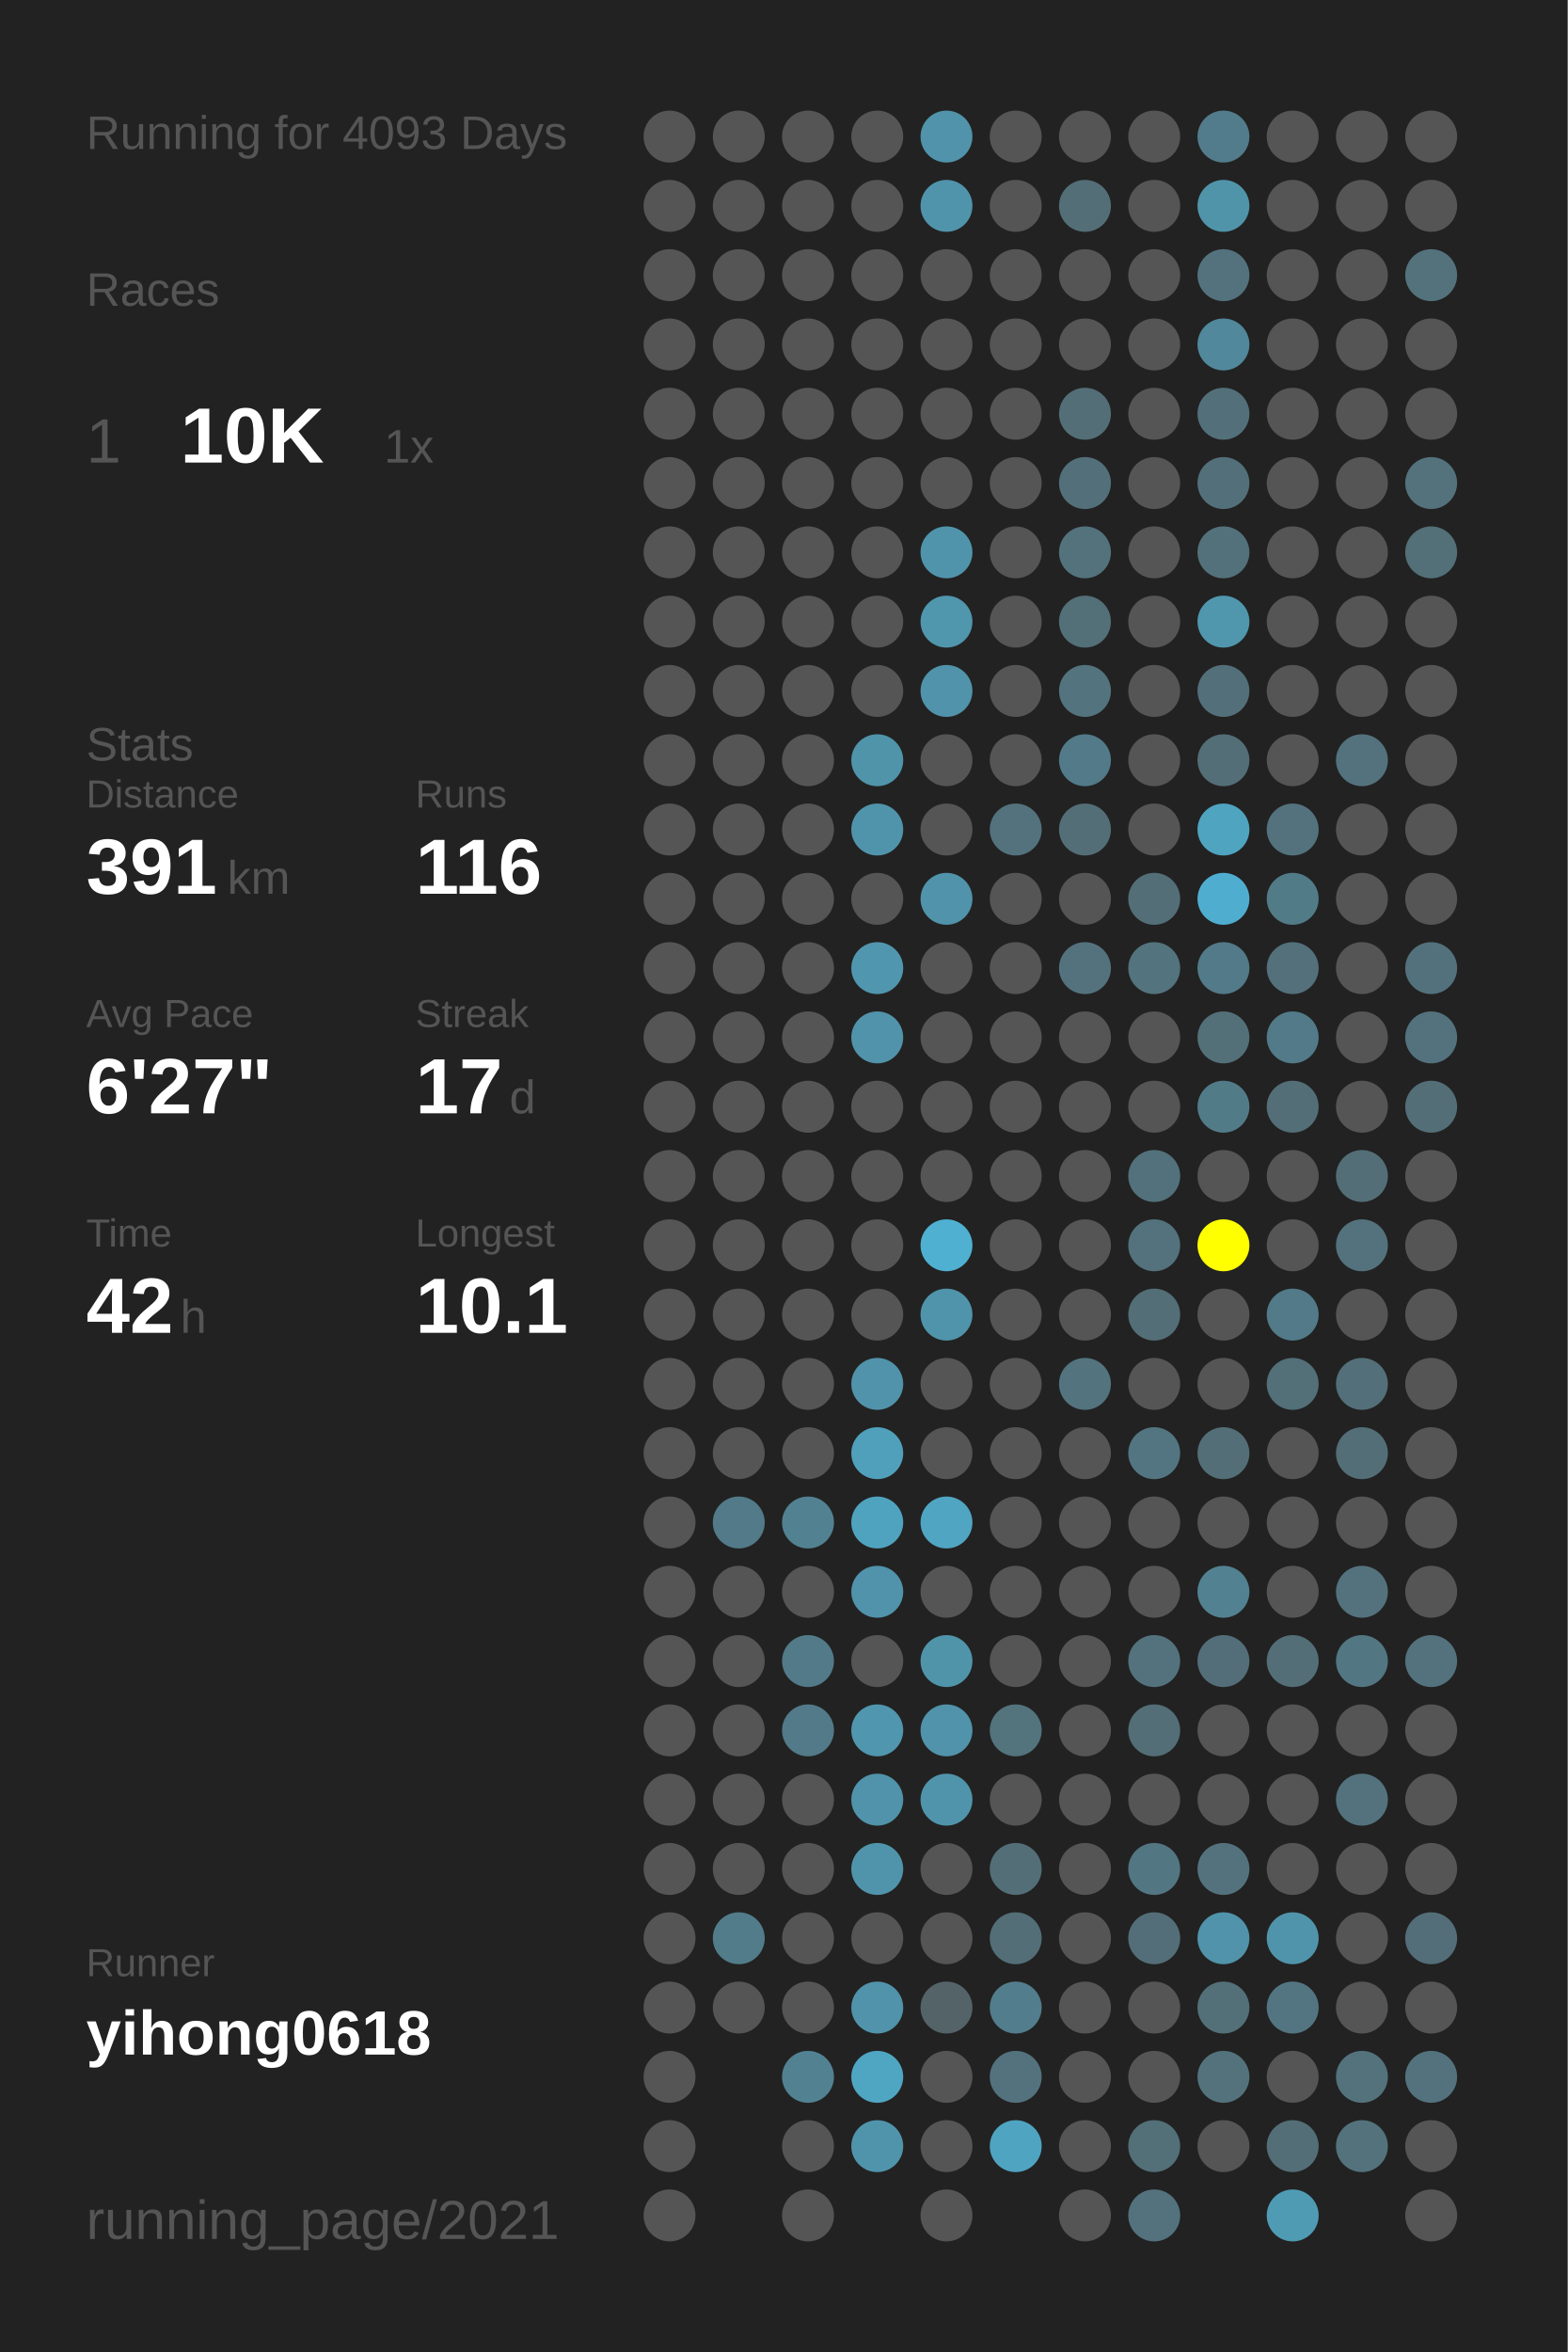
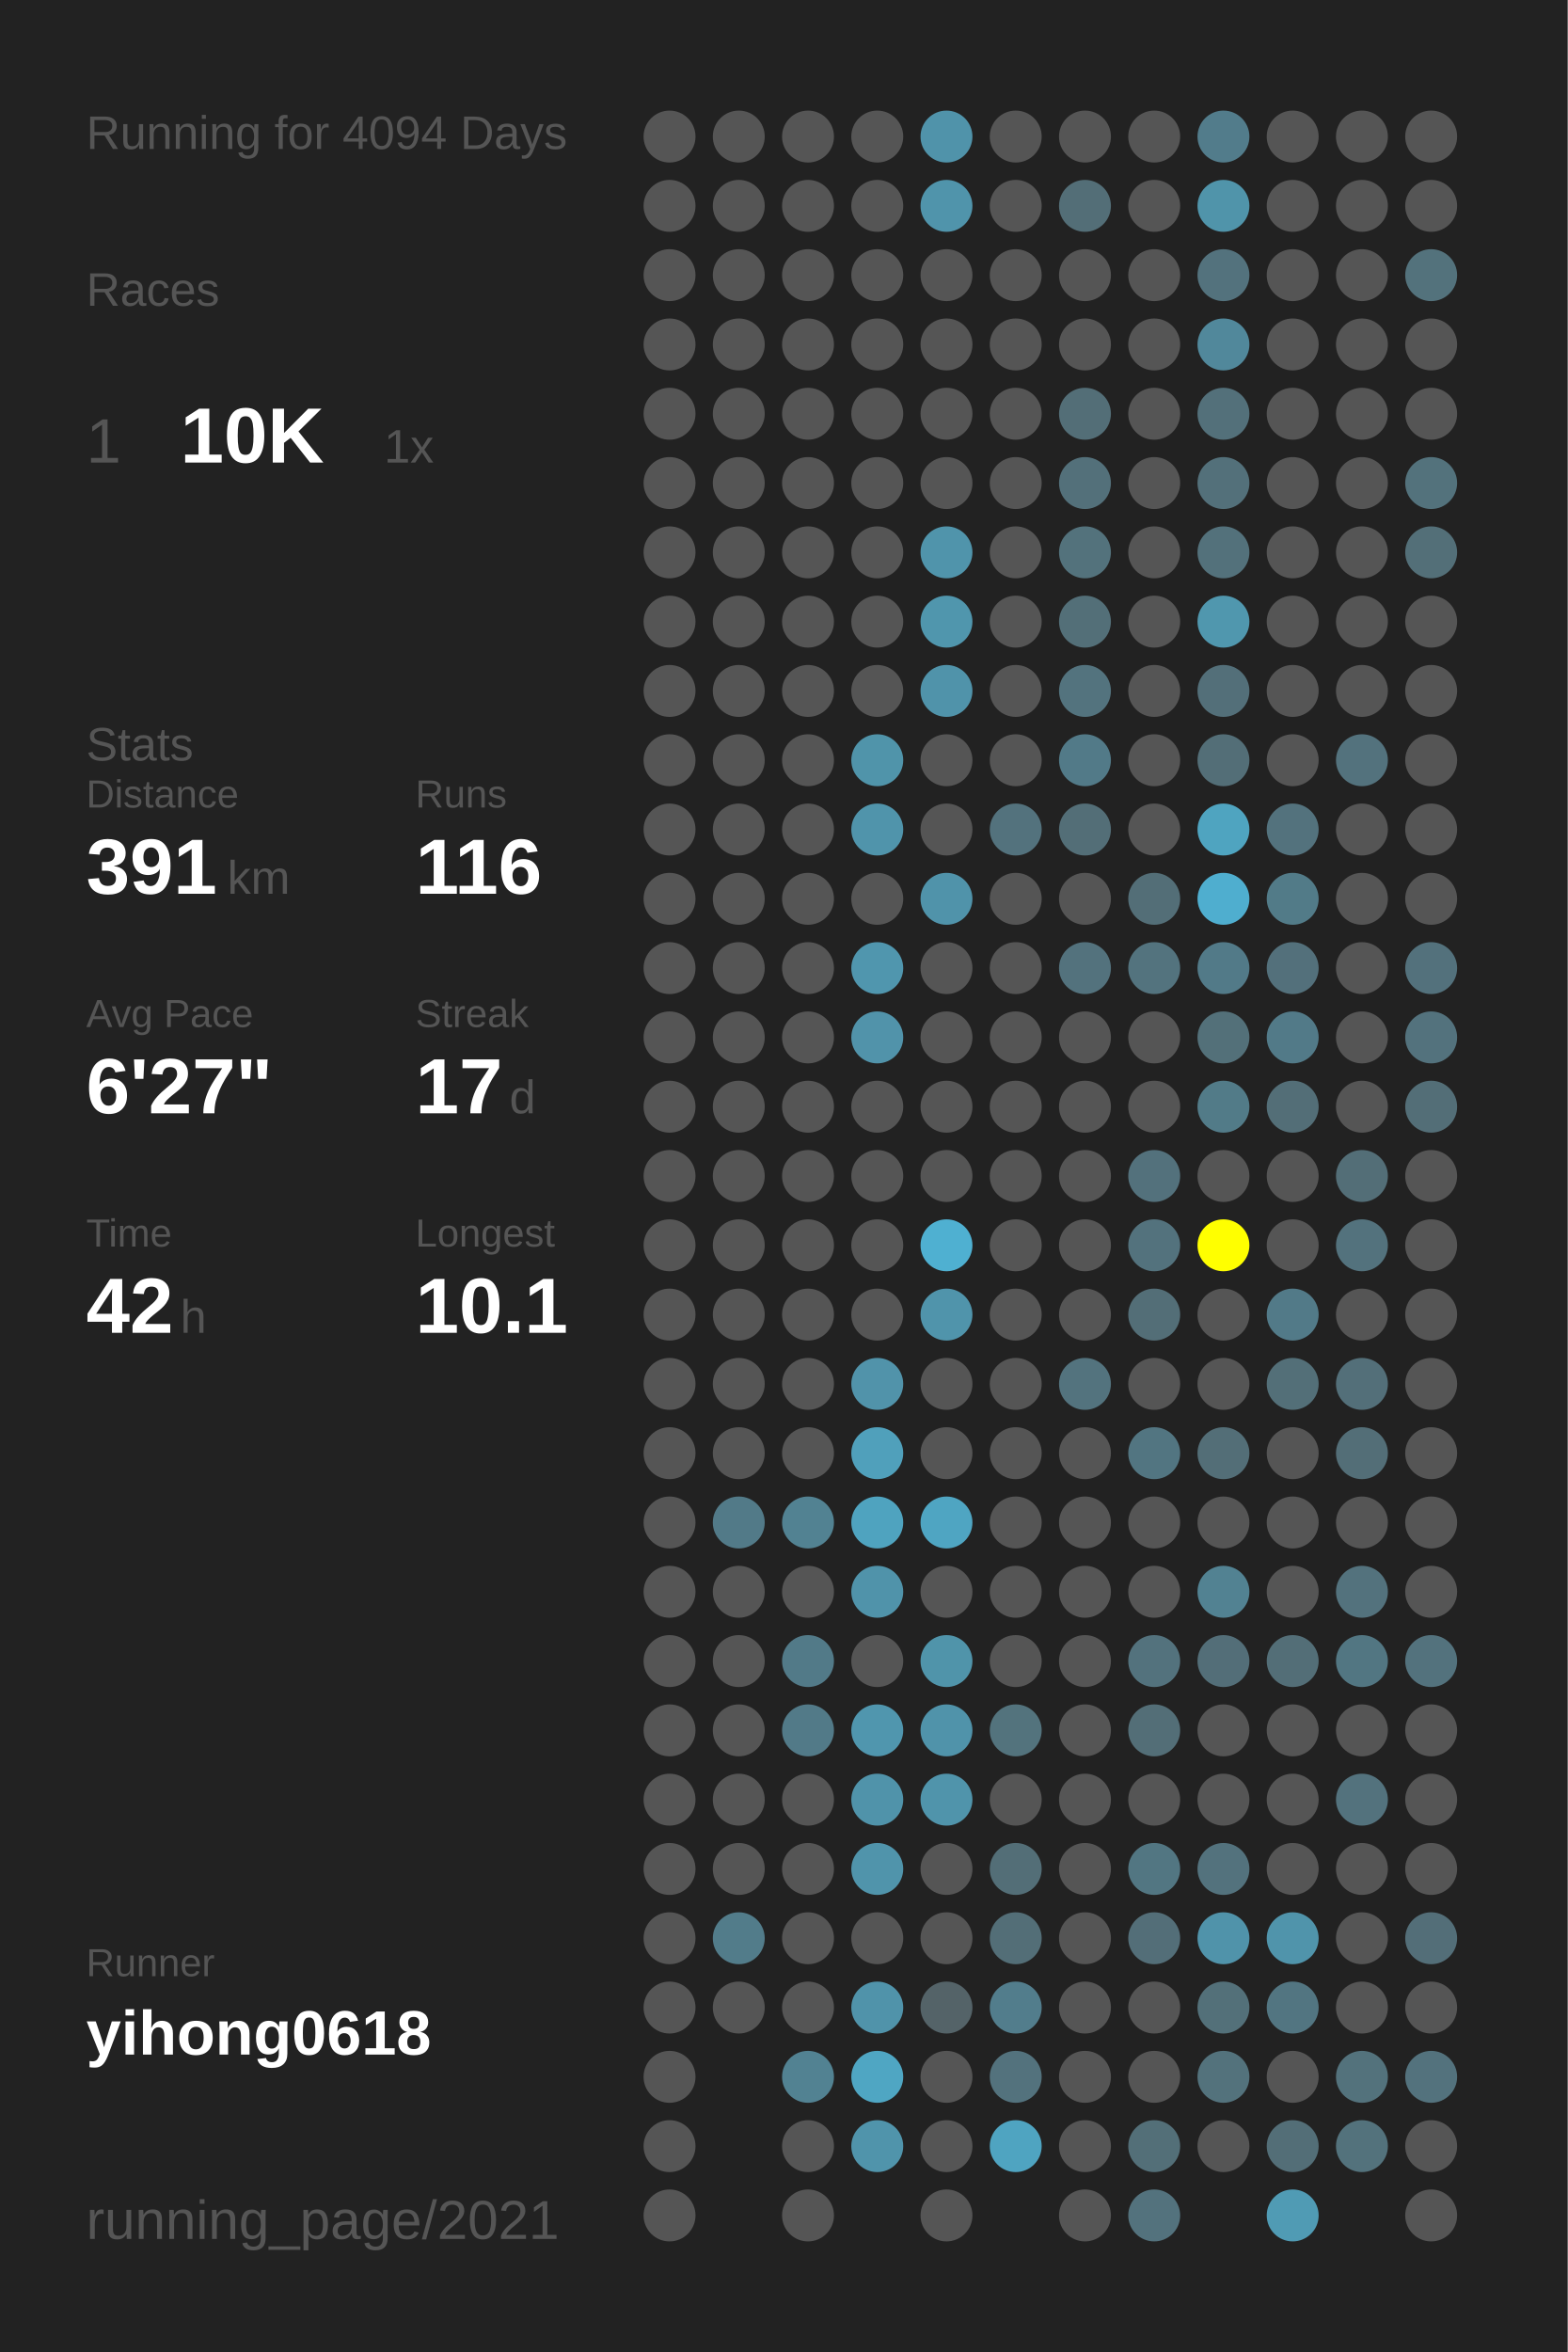
<svg xmlns="http://www.w3.org/2000/svg" baseProfile="full" height="300mm" version="1.1" viewBox="0,0,200,300" width="200mm">
  <defs />
  <rect fill="#222222" height="300" width="200" x="0" y="0" />
-   <text fill="#555555" style="font-size:6px; font-family:Arial;" x="11" y="19">Running for 4093 Days</text>
+   <text fill="#555555" style="font-size:6px; font-family:Arial;" x="11" y="19">Running for 4094 Days</text>
  <text fill="#555555" style="font-size:6px; font-family:Arial;" x="11" y="39">Races</text>
  <text fill="#555555" style="font-size:8px; font-family:Arial;" x="11" y="59">1</text>
  <text fill="#FFFFFF" style="font-size:10px; font-family:Arial; font-weight:bold;" x="23" y="59">10K</text>
  <text fill="#555555" style="font-size:6px; font-family:Arial;" x="49" y="59">1x</text>
  <text fill="#555555" style="font-size:6px; font-family:Arial;" x="11" y="97">Stats</text>
  <text fill="#555555" style="font-size:5px; font-family:Arial;" x="11" y="103">Distance</text>
  <text fill="#FFFFFF" style="font-size:10px; font-family:Arial; font-weight:bold;" x="11" y="114">391</text>
  <text fill="#555555" style="font-size:6px; font-family:Arial;" x="29" y="114">km</text>
  <text fill="#555555" style="font-size:5px; font-family:Arial;" x="53" y="103">Runs</text>
  <text fill="#FFFFFF" style="font-size:10px; font-family:Arial; font-weight:bold;" x="53" y="114">116</text>
  <text fill="#555555" style="font-size:5px; font-family:Arial;" x="11" y="131">Avg Pace</text>
  <text fill="#FFFFFF" style="font-size:10px; font-family:Arial; font-weight:bold;" x="11" y="142">6'27"</text>
  <text fill="#555555" style="font-size:5px; font-family:Arial;" x="53" y="131">Streak</text>
  <text fill="#FFFFFF" style="font-size:10px; font-family:Arial; font-weight:bold;" x="53" y="142">17</text>
  <text fill="#555555" style="font-size:6px; font-family:Arial;" x="65" y="142">d</text>
  <text fill="#555555" style="font-size:5px; font-family:Arial;" x="11" y="159">Time</text>
  <text fill="#FFFFFF" style="font-size:10px; font-family:Arial; font-weight:bold;" x="11" y="170">42</text>
  <text fill="#555555" style="font-size:6px; font-family:Arial;" x="23" y="170">h</text>
  <text fill="#555555" style="font-size:5px; font-family:Arial;" x="53" y="159">Longest</text>
  <text fill="#FFFFFF" style="font-size:10px; font-family:Arial; font-weight:bold;" x="53" y="170">10.1</text>
  <text fill="#555555" style="font-size:5px; font-family:Arial;" x="11" y="252.065">Runner</text>
  <text fill="#FFFFFF" style="font-size:8px; font-family:Arial; font-weight:bold;" x="11" y="262.065">yihong0618</text>
  <text fill="#555555" style="font-size:7px; font-family:Arial;" x="11" y="285.581">running_page/2021</text>
  <circle cx="85.417" cy="17.419" fill="#555555" r="3.312" />
  <circle cx="85.417" cy="26.258" fill="#555555" r="3.312" />
  <circle cx="85.417" cy="35.097" fill="#555555" r="3.312" />
  <circle cx="85.417" cy="43.935" fill="#555555" r="3.312" />
  <circle cx="85.417" cy="52.774" fill="#555555" r="3.312" />
  <circle cx="85.417" cy="61.613" fill="#555555" r="3.312" />
  <circle cx="85.417" cy="70.452" fill="#555555" r="3.312" />
  <circle cx="85.417" cy="79.29" fill="#555555" r="3.312" />
  <circle cx="85.417" cy="88.129" fill="#555555" r="3.312" />
  <circle cx="85.417" cy="96.968" fill="#555555" r="3.312" />
  <circle cx="85.417" cy="105.806" fill="#555555" r="3.312" />
  <circle cx="85.417" cy="114.645" fill="#555555" r="3.312" />
  <circle cx="85.417" cy="123.484" fill="#555555" r="3.312" />
  <circle cx="85.417" cy="132.323" fill="#555555" r="3.312" />
  <circle cx="85.417" cy="141.161" fill="#555555" r="3.312" />
  <circle cx="85.417" cy="150" fill="#555555" r="3.312" />
  <circle cx="85.417" cy="158.839" fill="#555555" r="3.312" />
  <circle cx="85.417" cy="167.677" fill="#555555" r="3.312" />
  <circle cx="85.417" cy="176.516" fill="#555555" r="3.312" />
  <circle cx="85.417" cy="185.355" fill="#555555" r="3.312" />
  <circle cx="85.417" cy="194.194" fill="#555555" r="3.312" />
  <circle cx="85.417" cy="203.032" fill="#555555" r="3.312" />
  <circle cx="85.417" cy="211.871" fill="#555555" r="3.312" />
  <circle cx="85.417" cy="220.71" fill="#555555" r="3.312" />
  <circle cx="85.417" cy="229.548" fill="#555555" r="3.312" />
  <circle cx="85.417" cy="238.387" fill="#555555" r="3.312" />
  <circle cx="85.417" cy="247.226" fill="#555555" r="3.312" />
  <circle cx="85.417" cy="256.065" fill="#555555" r="3.312" />
  <circle cx="85.417" cy="264.903" fill="#555555" r="3.312" />
  <circle cx="85.417" cy="273.742" fill="#555555" r="3.312" />
  <circle cx="85.417" cy="282.581" fill="#555555" r="3.312" />
  <circle cx="94.25" cy="17.419" fill="#555555" r="3.312" />
  <circle cx="94.25" cy="26.258" fill="#555555" r="3.312" />
  <circle cx="94.25" cy="35.097" fill="#555555" r="3.312" />
  <circle cx="94.25" cy="43.935" fill="#555555" r="3.312" />
  <circle cx="94.25" cy="52.774" fill="#555555" r="3.312" />
  <circle cx="94.25" cy="61.613" fill="#555555" r="3.312" />
  <circle cx="94.25" cy="70.452" fill="#555555" r="3.312" />
  <circle cx="94.25" cy="79.29" fill="#555555" r="3.312" />
  <circle cx="94.25" cy="88.129" fill="#555555" r="3.312" />
  <circle cx="94.25" cy="96.968" fill="#555555" r="3.312" />
  <circle cx="94.25" cy="105.806" fill="#555555" r="3.312" />
  <circle cx="94.25" cy="114.645" fill="#555555" r="3.312" />
  <circle cx="94.25" cy="123.484" fill="#555555" r="3.312" />
  <circle cx="94.25" cy="132.323" fill="#555555" r="3.312" />
  <circle cx="94.25" cy="141.161" fill="#555555" r="3.312" />
  <circle cx="94.25" cy="150" fill="#555555" r="3.312" />
  <circle cx="94.25" cy="158.839" fill="#555555" r="3.312" />
  <circle cx="94.25" cy="167.677" fill="#555555" r="3.312" />
  <circle cx="94.25" cy="176.516" fill="#555555" r="3.312" />
  <circle cx="94.25" cy="185.355" fill="#555555" r="3.312" />
  <circle cx="94.25" cy="194.194" fill="#527a88" r="3.312" />
  <circle cx="94.25" cy="203.032" fill="#555555" r="3.312" />
  <circle cx="94.25" cy="211.871" fill="#555555" r="3.312" />
  <circle cx="94.25" cy="220.71" fill="#555555" r="3.312" />
  <circle cx="94.25" cy="229.548" fill="#555555" r="3.312" />
  <circle cx="94.25" cy="238.387" fill="#555555" r="3.312" />
  <circle cx="94.25" cy="247.226" fill="#527c8a" r="3.312" />
  <circle cx="94.25" cy="256.065" fill="#555555" r="3.312" />
  <circle cx="103.083" cy="17.419" fill="#555555" r="3.312" />
  <circle cx="103.083" cy="26.258" fill="#555555" r="3.312" />
  <circle cx="103.083" cy="35.097" fill="#555555" r="3.312" />
  <circle cx="103.083" cy="43.935" fill="#555555" r="3.312" />
  <circle cx="103.083" cy="52.774" fill="#555555" r="3.312" />
  <circle cx="103.083" cy="61.613" fill="#555555" r="3.312" />
  <circle cx="103.083" cy="70.452" fill="#555555" r="3.312" />
  <circle cx="103.083" cy="79.29" fill="#555555" r="3.312" />
  <circle cx="103.083" cy="88.129" fill="#555555" r="3.312" />
  <circle cx="103.083" cy="96.968" fill="#555555" r="3.312" />
  <circle cx="103.083" cy="105.806" fill="#555555" r="3.312" />
  <circle cx="103.083" cy="114.645" fill="#555555" r="3.312" />
  <circle cx="103.083" cy="123.484" fill="#555555" r="3.312" />
  <circle cx="103.083" cy="132.323" fill="#555555" r="3.312" />
  <circle cx="103.083" cy="141.161" fill="#555555" r="3.312" />
  <circle cx="103.083" cy="150" fill="#555555" r="3.312" />
  <circle cx="103.083" cy="158.839" fill="#555555" r="3.312" />
  <circle cx="103.083" cy="167.677" fill="#555555" r="3.312" />
  <circle cx="103.083" cy="176.516" fill="#555555" r="3.312" />
  <circle cx="103.083" cy="185.355" fill="#555555" r="3.312" />
  <circle cx="103.083" cy="194.194" fill="#528292" r="3.312" />
  <circle cx="103.083" cy="203.032" fill="#555555" r="3.312" />
  <circle cx="103.083" cy="211.871" fill="#527a88" r="3.312" />
  <circle cx="103.083" cy="220.71" fill="#527a88" r="3.312" />
  <circle cx="103.083" cy="229.548" fill="#555555" r="3.312" />
  <circle cx="103.083" cy="238.387" fill="#555555" r="3.312" />
  <circle cx="103.083" cy="247.226" fill="#555555" r="3.312" />
  <circle cx="103.083" cy="256.065" fill="#555555" r="3.312" />
  <circle cx="103.083" cy="264.903" fill="#528292" r="3.312" />
  <circle cx="103.083" cy="273.742" fill="#555555" r="3.312" />
  <circle cx="103.083" cy="282.581" fill="#555555" r="3.312" />
  <circle cx="111.917" cy="17.419" fill="#555555" r="3.312" />
  <circle cx="111.917" cy="26.258" fill="#555555" r="3.312" />
  <circle cx="111.917" cy="35.097" fill="#555555" r="3.312" />
  <circle cx="111.917" cy="43.935" fill="#555555" r="3.312" />
  <circle cx="111.917" cy="52.774" fill="#555555" r="3.312" />
  <circle cx="111.917" cy="61.613" fill="#555555" r="3.312" />
  <circle cx="111.917" cy="70.452" fill="#555555" r="3.312" />
  <circle cx="111.917" cy="79.29" fill="#555555" r="3.312" />
  <circle cx="111.917" cy="88.129" fill="#555555" r="3.312" />
  <circle cx="111.917" cy="96.968" fill="#5094aa" r="3.312" />
  <circle cx="111.917" cy="105.806" fill="#5094ab" r="3.312" />
  <circle cx="111.917" cy="114.645" fill="#555555" r="3.312" />
  <circle cx="111.917" cy="123.484" fill="#5096ae" r="3.312" />
  <circle cx="111.917" cy="132.323" fill="#5193aa" r="3.312" />
  <circle cx="111.917" cy="141.161" fill="#555555" r="3.312" />
  <circle cx="111.917" cy="150" fill="#555555" r="3.312" />
  <circle cx="111.917" cy="158.839" fill="#555555" r="3.312" />
  <circle cx="111.917" cy="167.677" fill="#555555" r="3.312" />
  <circle cx="111.917" cy="176.516" fill="#5193aa" r="3.312" />
  <circle cx="111.917" cy="185.355" fill="#50a0bb" r="3.312" />
  <circle cx="111.917" cy="194.194" fill="#4fa3bf" r="3.312" />
  <circle cx="111.917" cy="203.032" fill="#5093aa" r="3.312" />
  <circle cx="111.917" cy="211.871" fill="#555555" r="3.312" />
  <circle cx="111.917" cy="220.71" fill="#5096ae" r="3.312" />
  <circle cx="111.917" cy="229.548" fill="#5093aa" r="3.312" />
  <circle cx="111.917" cy="238.387" fill="#5094ab" r="3.312" />
  <circle cx="111.917" cy="247.226" fill="#555555" r="3.312" />
  <circle cx="111.917" cy="256.065" fill="#5093aa" r="3.312" />
  <circle cx="111.917" cy="264.903" fill="#4fa6c3" r="3.312" />
  <circle cx="111.917" cy="273.742" fill="#5094ab" r="3.312" />
  <circle cx="120.75" cy="17.419" fill="#5093aa" r="3.312" />
  <circle cx="120.75" cy="26.258" fill="#5094ab" r="3.312" />
  <circle cx="120.75" cy="35.097" fill="#555555" r="3.312" />
  <circle cx="120.75" cy="43.935" fill="#555555" r="3.312" />
  <circle cx="120.75" cy="52.774" fill="#555555" r="3.312" />
  <circle cx="120.75" cy="61.613" fill="#555555" r="3.312" />
  <circle cx="120.75" cy="70.452" fill="#5094ab" r="3.312" />
  <circle cx="120.75" cy="79.29" fill="#5096ad" r="3.312" />
  <circle cx="120.75" cy="88.129" fill="#5093aa" r="3.312" />
  <circle cx="120.75" cy="96.968" fill="#555555" r="3.312" />
  <circle cx="120.75" cy="105.806" fill="#555555" r="3.312" />
  <circle cx="120.75" cy="114.645" fill="#5093aa" r="3.312" />
  <circle cx="120.75" cy="123.484" fill="#555555" r="3.312" />
  <circle cx="120.75" cy="132.323" fill="#555555" r="3.312" />
  <circle cx="120.75" cy="141.161" fill="#555555" r="3.312" />
  <circle cx="120.75" cy="150" fill="#555555" r="3.312" />
  <circle cx="120.75" cy="158.839" fill="#4fb0d1" r="3.312" />
  <circle cx="120.75" cy="167.677" fill="#5094ab" r="3.312" />
  <circle cx="120.75" cy="176.516" fill="#555555" r="3.312" />
  <circle cx="120.75" cy="185.355" fill="#555555" r="3.312" />
  <circle cx="120.75" cy="194.194" fill="#4fa5c2" r="3.312" />
  <circle cx="120.75" cy="203.032" fill="#555555" r="3.312" />
  <circle cx="120.75" cy="211.871" fill="#5094aa" r="3.312" />
  <circle cx="120.75" cy="220.71" fill="#5093aa" r="3.312" />
  <circle cx="120.75" cy="229.548" fill="#5094ab" r="3.312" />
  <circle cx="120.75" cy="238.387" fill="#555555" r="3.312" />
  <circle cx="120.75" cy="247.226" fill="#555555" r="3.312" />
  <circle cx="120.75" cy="256.065" fill="#546368" r="3.312" />
  <circle cx="120.75" cy="264.903" fill="#555555" r="3.312" />
  <circle cx="120.75" cy="273.742" fill="#555555" r="3.312" />
  <circle cx="120.75" cy="282.581" fill="#555555" r="3.312" />
  <circle cx="129.583" cy="17.419" fill="#555555" r="3.312" />
  <circle cx="129.583" cy="26.258" fill="#555555" r="3.312" />
  <circle cx="129.583" cy="35.097" fill="#555555" r="3.312" />
  <circle cx="129.583" cy="43.935" fill="#555555" r="3.312" />
  <circle cx="129.583" cy="52.774" fill="#555555" r="3.312" />
  <circle cx="129.583" cy="61.613" fill="#555555" r="3.312" />
  <circle cx="129.583" cy="70.452" fill="#555555" r="3.312" />
  <circle cx="129.583" cy="79.29" fill="#555555" r="3.312" />
  <circle cx="129.583" cy="88.129" fill="#555555" r="3.312" />
  <circle cx="129.583" cy="96.968" fill="#555555" r="3.312" />
  <circle cx="129.583" cy="105.806" fill="#53727d" r="3.312" />
  <circle cx="129.583" cy="114.645" fill="#555555" r="3.312" />
  <circle cx="129.583" cy="123.484" fill="#555555" r="3.312" />
  <circle cx="129.583" cy="132.323" fill="#555555" r="3.312" />
  <circle cx="129.583" cy="141.161" fill="#555555" r="3.312" />
  <circle cx="129.583" cy="150" fill="#555555" r="3.312" />
  <circle cx="129.583" cy="158.839" fill="#555555" r="3.312" />
  <circle cx="129.583" cy="167.677" fill="#555555" r="3.312" />
  <circle cx="129.583" cy="176.516" fill="#555555" r="3.312" />
  <circle cx="129.583" cy="185.355" fill="#555555" r="3.312" />
  <circle cx="129.583" cy="194.194" fill="#555555" r="3.312" />
  <circle cx="129.583" cy="203.032" fill="#555555" r="3.312" />
  <circle cx="129.583" cy="211.871" fill="#555555" r="3.312" />
  <circle cx="129.583" cy="220.71" fill="#53737d" r="3.312" />
  <circle cx="129.583" cy="229.548" fill="#555555" r="3.312" />
  <circle cx="129.583" cy="238.387" fill="#536e77" r="3.312" />
  <circle cx="129.583" cy="247.226" fill="#536e77" r="3.312" />
  <circle cx="129.583" cy="256.065" fill="#527d8c" r="3.312" />
  <circle cx="129.583" cy="264.903" fill="#53727d" r="3.312" />
  <circle cx="129.583" cy="273.742" fill="#4fa4c1" r="3.312" />
  <circle cx="138.417" cy="17.419" fill="#555555" r="3.312" />
  <circle cx="138.417" cy="26.258" fill="#536e77" r="3.312" />
  <circle cx="138.417" cy="35.097" fill="#555555" r="3.312" />
  <circle cx="138.417" cy="43.935" fill="#555555" r="3.312" />
  <circle cx="138.417" cy="52.774" fill="#536e77" r="3.312" />
  <circle cx="138.417" cy="61.613" fill="#53707a" r="3.312" />
  <circle cx="138.417" cy="70.452" fill="#53727c" r="3.312" />
  <circle cx="138.417" cy="79.29" fill="#536f78" r="3.312" />
  <circle cx="138.417" cy="88.129" fill="#53737e" r="3.312" />
  <circle cx="138.417" cy="96.968" fill="#527a88" r="3.312" />
  <circle cx="138.417" cy="105.806" fill="#536e77" r="3.312" />
  <circle cx="138.417" cy="114.645" fill="#555555" r="3.312" />
  <circle cx="138.417" cy="123.484" fill="#53727d" r="3.312" />
  <circle cx="138.417" cy="132.323" fill="#555555" r="3.312" />
  <circle cx="138.417" cy="141.161" fill="#555555" r="3.312" />
  <circle cx="138.417" cy="150" fill="#555555" r="3.312" />
  <circle cx="138.417" cy="158.839" fill="#555555" r="3.312" />
  <circle cx="138.417" cy="167.677" fill="#555555" r="3.312" />
  <circle cx="138.417" cy="176.516" fill="#53737e" r="3.312" />
  <circle cx="138.417" cy="185.355" fill="#555555" r="3.312" />
  <circle cx="138.417" cy="194.194" fill="#555555" r="3.312" />
  <circle cx="138.417" cy="203.032" fill="#555555" r="3.312" />
  <circle cx="138.417" cy="211.871" fill="#555555" r="3.312" />
  <circle cx="138.417" cy="220.71" fill="#555555" r="3.312" />
  <circle cx="138.417" cy="229.548" fill="#555555" r="3.312" />
  <circle cx="138.417" cy="238.387" fill="#555555" r="3.312" />
  <circle cx="138.417" cy="247.226" fill="#555555" r="3.312" />
  <circle cx="138.417" cy="256.065" fill="#555555" r="3.312" />
  <circle cx="138.417" cy="264.903" fill="#555555" r="3.312" />
  <circle cx="138.417" cy="273.742" fill="#555555" r="3.312" />
  <circle cx="138.417" cy="282.581" fill="#555555" r="3.312" />
  <circle cx="147.25" cy="17.419" fill="#555555" r="3.312" />
  <circle cx="147.25" cy="26.258" fill="#555555" r="3.312" />
  <circle cx="147.25" cy="35.097" fill="#555555" r="3.312" />
  <circle cx="147.25" cy="43.935" fill="#555555" r="3.312" />
  <circle cx="147.25" cy="52.774" fill="#555555" r="3.312" />
  <circle cx="147.25" cy="61.613" fill="#555555" r="3.312" />
  <circle cx="147.25" cy="70.452" fill="#555555" r="3.312" />
  <circle cx="147.25" cy="79.29" fill="#555555" r="3.312" />
  <circle cx="147.25" cy="88.129" fill="#555555" r="3.312" />
  <circle cx="147.25" cy="96.968" fill="#555555" r="3.312" />
  <circle cx="147.25" cy="105.806" fill="#555555" r="3.312" />
  <circle cx="147.25" cy="114.645" fill="#536e77" r="3.312" />
  <circle cx="147.25" cy="123.484" fill="#53737e" r="3.312" />
  <circle cx="147.25" cy="132.323" fill="#555555" r="3.312" />
  <circle cx="147.25" cy="141.161" fill="#555555" r="3.312" />
  <circle cx="147.25" cy="150" fill="#53717c" r="3.312" />
  <circle cx="147.25" cy="158.839" fill="#53727d" r="3.312" />
  <circle cx="147.25" cy="167.677" fill="#536e77" r="3.312" />
  <circle cx="147.25" cy="176.516" fill="#555555" r="3.312" />
  <circle cx="147.25" cy="185.355" fill="#527581" r="3.312" />
  <circle cx="147.25" cy="194.194" fill="#555555" r="3.312" />
  <circle cx="147.25" cy="203.032" fill="#555555" r="3.312" />
  <circle cx="147.25" cy="211.871" fill="#53727d" r="3.312" />
  <circle cx="147.25" cy="220.71" fill="#536e77" r="3.312" />
  <circle cx="147.25" cy="229.548" fill="#555555" r="3.312" />
  <circle cx="147.25" cy="238.387" fill="#527682" r="3.312" />
  <circle cx="147.25" cy="247.226" fill="#536e78" r="3.312" />
  <circle cx="147.25" cy="256.065" fill="#555555" r="3.312" />
  <circle cx="147.25" cy="264.903" fill="#555555" r="3.312" />
  <circle cx="147.25" cy="273.742" fill="#536f78" r="3.312" />
  <circle cx="147.25" cy="282.581" fill="#53727d" r="3.312" />
  <circle cx="156.083" cy="17.419" fill="#527c8b" r="3.312" />
  <circle cx="156.083" cy="26.258" fill="#5094aa" r="3.312" />
  <circle cx="156.083" cy="35.097" fill="#53727d" r="3.312" />
  <circle cx="156.083" cy="43.935" fill="#51889b" r="3.312" />
  <circle cx="156.083" cy="52.774" fill="#53707a" r="3.312" />
  <circle cx="156.083" cy="61.613" fill="#53707a" r="3.312" />
  <circle cx="156.083" cy="70.452" fill="#53717b" r="3.312" />
  <circle cx="156.083" cy="79.29" fill="#5097ae" r="3.312" />
  <circle cx="156.083" cy="88.129" fill="#536f79" r="3.312" />
  <circle cx="156.083" cy="96.968" fill="#536e77" r="3.312" />
  <circle cx="156.083" cy="105.806" fill="#4fa4c0" r="3.312" />
  <circle cx="156.083" cy="114.645" fill="#4faecf" r="3.312" />
  <circle cx="156.083" cy="123.484" fill="#527a88" r="3.312" />
  <circle cx="156.083" cy="132.323" fill="#537079" r="3.312" />
  <circle cx="156.083" cy="141.161" fill="#527b88" r="3.312" />
  <circle cx="156.083" cy="150" fill="#555555" r="3.312" />
  <circle cx="156.083" cy="158.839" fill="#FFFF00" r="3.312" />
  <circle cx="156.083" cy="167.677" fill="#555555" r="3.312" />
  <circle cx="156.083" cy="176.516" fill="#555555" r="3.312" />
  <circle cx="156.083" cy="185.355" fill="#536e77" r="3.312" />
  <circle cx="156.083" cy="194.194" fill="#555555" r="3.312" />
  <circle cx="156.083" cy="203.032" fill="#528292" r="3.312" />
  <circle cx="156.083" cy="211.871" fill="#536e78" r="3.312" />
  <circle cx="156.083" cy="220.71" fill="#555555" r="3.312" />
  <circle cx="156.083" cy="229.548" fill="#555555" r="3.312" />
  <circle cx="156.083" cy="238.387" fill="#53727d" r="3.312" />
  <circle cx="156.083" cy="247.226" fill="#5093aa" r="3.312" />
  <circle cx="156.083" cy="256.065" fill="#537079" r="3.312" />
  <circle cx="156.083" cy="264.903" fill="#53727c" r="3.312" />
  <circle cx="156.083" cy="273.742" fill="#555555" r="3.312" />
  <circle cx="164.917" cy="17.419" fill="#555555" r="3.312" />
  <circle cx="164.917" cy="26.258" fill="#555555" r="3.312" />
  <circle cx="164.917" cy="35.097" fill="#555555" r="3.312" />
  <circle cx="164.917" cy="43.935" fill="#555555" r="3.312" />
  <circle cx="164.917" cy="52.774" fill="#555555" r="3.312" />
  <circle cx="164.917" cy="61.613" fill="#555555" r="3.312" />
  <circle cx="164.917" cy="70.452" fill="#555555" r="3.312" />
  <circle cx="164.917" cy="79.29" fill="#555555" r="3.312" />
  <circle cx="164.917" cy="88.129" fill="#555555" r="3.312" />
  <circle cx="164.917" cy="96.968" fill="#555555" r="3.312" />
  <circle cx="164.917" cy="105.806" fill="#53727d" r="3.312" />
  <circle cx="164.917" cy="114.645" fill="#527b88" r="3.312" />
  <circle cx="164.917" cy="123.484" fill="#53707b" r="3.312" />
  <circle cx="164.917" cy="132.323" fill="#527a88" r="3.312" />
  <circle cx="164.917" cy="141.161" fill="#536e77" r="3.312" />
  <circle cx="164.917" cy="150" fill="#555555" r="3.312" />
  <circle cx="164.917" cy="158.839" fill="#555555" r="3.312" />
  <circle cx="164.917" cy="167.677" fill="#527a88" r="3.312" />
  <circle cx="164.917" cy="176.516" fill="#536f78" r="3.312" />
  <circle cx="164.917" cy="185.355" fill="#555555" r="3.312" />
  <circle cx="164.917" cy="194.194" fill="#555555" r="3.312" />
  <circle cx="164.917" cy="203.032" fill="#555555" r="3.312" />
  <circle cx="164.917" cy="211.871" fill="#536e77" r="3.312" />
  <circle cx="164.917" cy="220.71" fill="#555555" r="3.312" />
  <circle cx="164.917" cy="229.548" fill="#555555" r="3.312" />
  <circle cx="164.917" cy="238.387" fill="#555555" r="3.312" />
  <circle cx="164.917" cy="247.226" fill="#5094ab" r="3.312" />
  <circle cx="164.917" cy="256.065" fill="#527581" r="3.312" />
  <circle cx="164.917" cy="264.903" fill="#555555" r="3.312" />
  <circle cx="164.917" cy="273.742" fill="#536e77" r="3.312" />
  <circle cx="164.917" cy="282.581" fill="#509bb4" r="3.312" />
  <circle cx="173.75" cy="17.419" fill="#555555" r="3.312" />
  <circle cx="173.75" cy="26.258" fill="#555555" r="3.312" />
  <circle cx="173.75" cy="35.097" fill="#555555" r="3.312" />
  <circle cx="173.75" cy="43.935" fill="#555555" r="3.312" />
  <circle cx="173.75" cy="52.774" fill="#555555" r="3.312" />
  <circle cx="173.75" cy="61.613" fill="#555555" r="3.312" />
  <circle cx="173.75" cy="70.452" fill="#555555" r="3.312" />
  <circle cx="173.75" cy="79.29" fill="#555555" r="3.312" />
  <circle cx="173.75" cy="88.129" fill="#555555" r="3.312" />
  <circle cx="173.75" cy="96.968" fill="#53727d" r="3.312" />
  <circle cx="173.75" cy="105.806" fill="#555555" r="3.312" />
  <circle cx="173.75" cy="114.645" fill="#555555" r="3.312" />
  <circle cx="173.75" cy="123.484" fill="#555555" r="3.312" />
  <circle cx="173.75" cy="132.323" fill="#555555" r="3.312" />
  <circle cx="173.75" cy="141.161" fill="#555555" r="3.312" />
  <circle cx="173.75" cy="150" fill="#536e77" r="3.312" />
  <circle cx="173.75" cy="158.839" fill="#53727d" r="3.312" />
  <circle cx="173.75" cy="167.677" fill="#555555" r="3.312" />
  <circle cx="173.75" cy="176.516" fill="#536f79" r="3.312" />
  <circle cx="173.75" cy="185.355" fill="#536e77" r="3.312" />
  <circle cx="173.75" cy="194.194" fill="#555555" r="3.312" />
  <circle cx="173.75" cy="203.032" fill="#53727d" r="3.312" />
  <circle cx="173.75" cy="211.871" fill="#527682" r="3.312" />
  <circle cx="173.75" cy="220.71" fill="#555555" r="3.312" />
  <circle cx="173.75" cy="229.548" fill="#53727d" r="3.312" />
  <circle cx="173.75" cy="238.387" fill="#555555" r="3.312" />
  <circle cx="173.75" cy="247.226" fill="#555555" r="3.312" />
  <circle cx="173.75" cy="256.065" fill="#555555" r="3.312" />
  <circle cx="173.75" cy="264.903" fill="#53727c" r="3.312" />
  <circle cx="173.75" cy="273.742" fill="#53727c" r="3.312" />
  <circle cx="182.583" cy="17.419" fill="#555555" r="3.312" />
  <circle cx="182.583" cy="26.258" fill="#555555" r="3.312" />
  <circle cx="182.583" cy="35.097" fill="#53727c" r="3.312" />
  <circle cx="182.583" cy="43.935" fill="#555555" r="3.312" />
  <circle cx="182.583" cy="52.774" fill="#555555" r="3.312" />
  <circle cx="182.583" cy="61.613" fill="#53727c" r="3.312" />
  <circle cx="182.583" cy="70.452" fill="#536f78" r="3.312" />
  <circle cx="182.583" cy="79.29" fill="#555555" r="3.312" />
  <circle cx="182.583" cy="88.129" fill="#555555" r="3.312" />
  <circle cx="182.583" cy="96.968" fill="#555555" r="3.312" />
  <circle cx="182.583" cy="105.806" fill="#555555" r="3.312" />
  <circle cx="182.583" cy="114.645" fill="#555555" r="3.312" />
  <circle cx="182.583" cy="123.484" fill="#53717c" r="3.312" />
  <circle cx="182.583" cy="132.323" fill="#53727d" r="3.312" />
  <circle cx="182.583" cy="141.161" fill="#536e77" r="3.312" />
  <circle cx="182.583" cy="150" fill="#555555" r="3.312" />
  <circle cx="182.583" cy="158.839" fill="#555555" r="3.312" />
  <circle cx="182.583" cy="167.677" fill="#555555" r="3.312" />
  <circle cx="182.583" cy="176.516" fill="#555555" r="3.312" />
  <circle cx="182.583" cy="185.355" fill="#555555" r="3.312" />
  <circle cx="182.583" cy="194.194" fill="#555555" r="3.312" />
  <circle cx="182.583" cy="203.032" fill="#555555" r="3.312" />
  <circle cx="182.583" cy="211.871" fill="#53727d" r="3.312" />
  <circle cx="182.583" cy="220.71" fill="#555555" r="3.312" />
  <circle cx="182.583" cy="229.548" fill="#555555" r="3.312" />
  <circle cx="182.583" cy="238.387" fill="#555555" r="3.312" />
  <circle cx="182.583" cy="247.226" fill="#536e78" r="3.312" />
  <circle cx="182.583" cy="256.065" fill="#555555" r="3.312" />
  <circle cx="182.583" cy="264.903" fill="#53727d" r="3.312" />
  <circle cx="182.583" cy="273.742" fill="#555555" r="3.312" />
  <circle cx="182.583" cy="282.581" fill="#555555" r="3.312" />
</svg>
